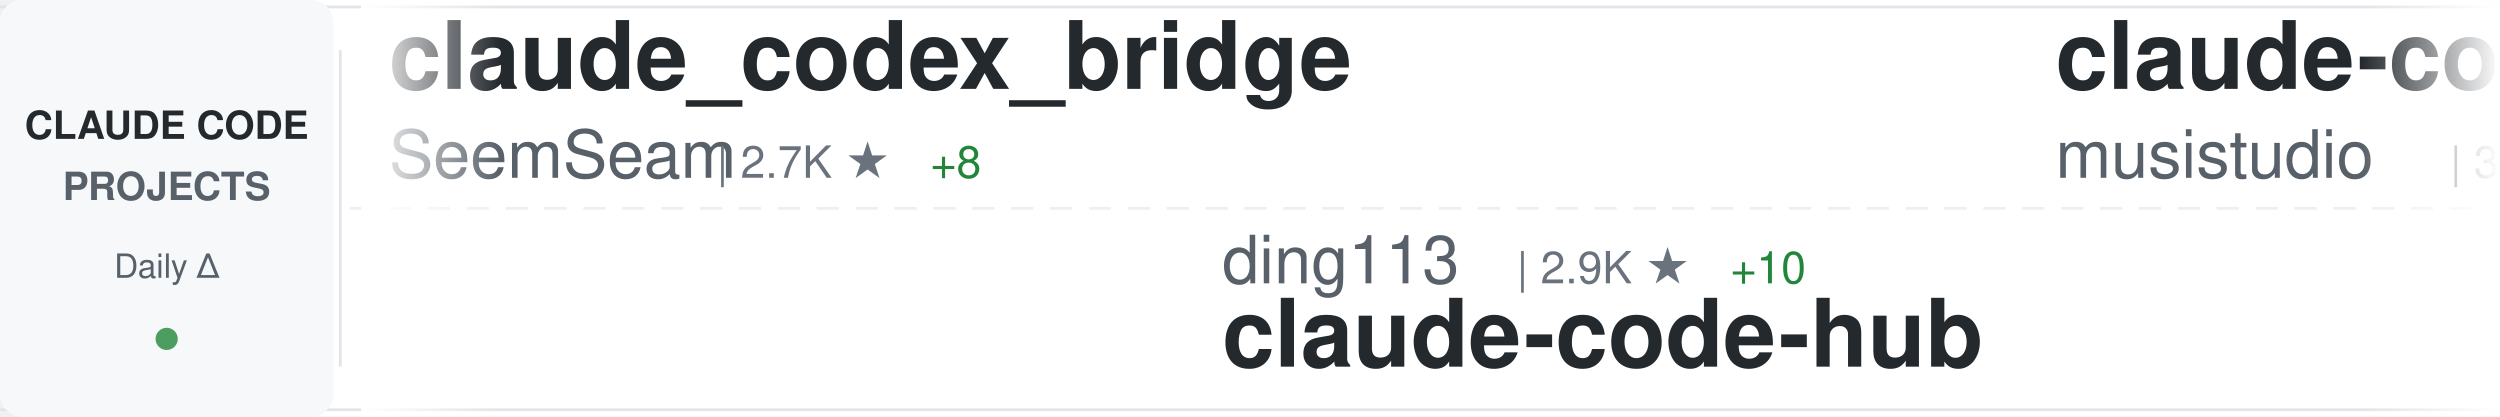
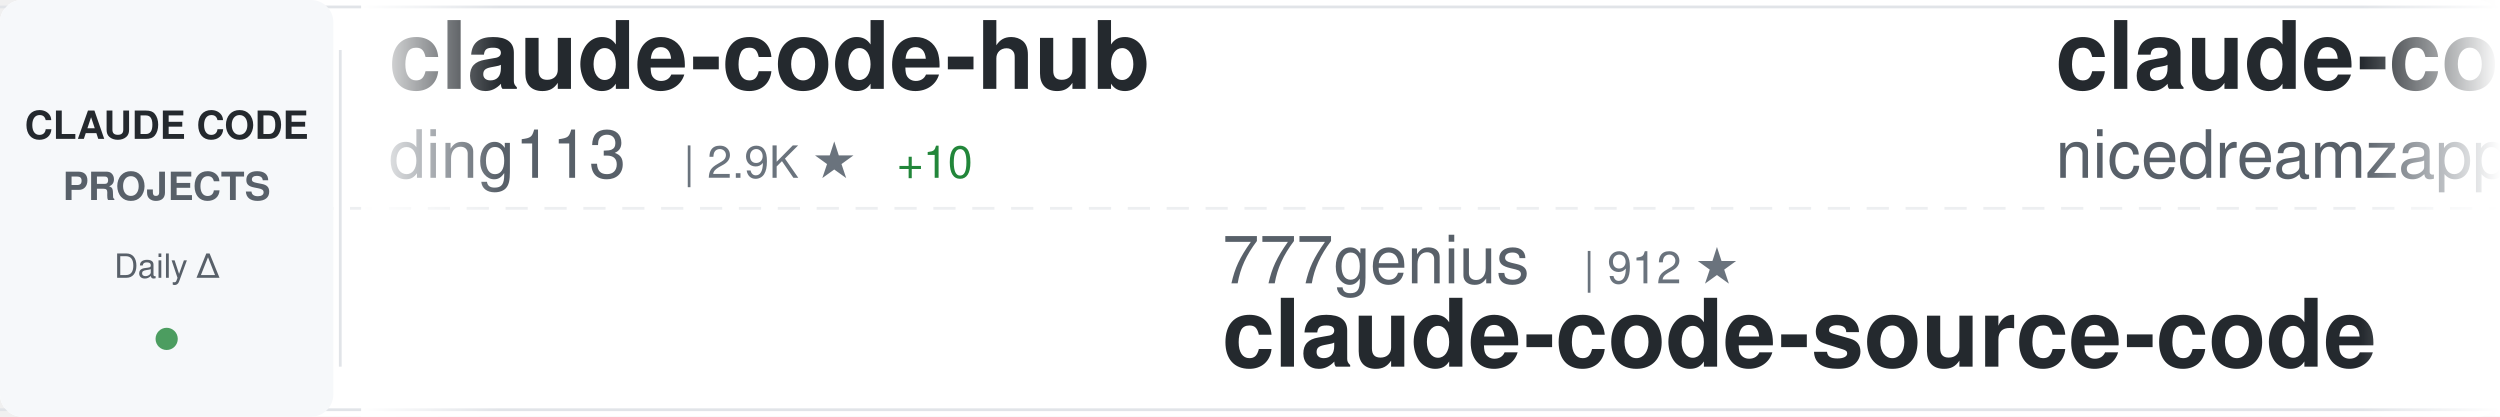
<svg xmlns="http://www.w3.org/2000/svg" width="900" height="150">
  <defs>
    <linearGradient id="awesomeLeftFade" x1="0%" y1="0%" x2="100%" y2="0%">
      <stop offset="0%" style="stop-color:#ffffff;stop-opacity:1" />
      <stop offset="100%" style="stop-color:#ffffff;stop-opacity:0" />
    </linearGradient>
    <linearGradient id="awesomeRightFade" x1="0%" y1="0%" x2="100%" y2="0%">
      <stop offset="0%" style="stop-color:#ffffff;stop-opacity:0" />
      <stop offset="100%" style="stop-color:#ffffff;stop-opacity:1" />
    </linearGradient>
  </defs>
  <rect width="900" height="150" fill="#ffffff" rx="8" />
  <rect x="0" y="2" width="900" height="1" fill="#e1e4e8" />
  <rect x="0" y="147" width="900" height="1" fill="#e1e4e8" />
  <line x1="0" y1="75" x2="900" y2="75" stroke="#e1e4e8" stroke-width="1" stroke-dasharray="8 6" opacity="0.6" />
  <rect x="0" y="0" width="120" height="150" fill="#f6f8fa" rx="8" />
  <text x="60" y="50" font-family="-apple-system, BlinkMacSystemFont, 'Segoe UI', Helvetica, Arial, sans-serif" font-size="14" font-weight="600" fill="#24292e" text-anchor="middle">CLAUDE CODE</text>
  <text x="60" y="72" font-family="-apple-system, BlinkMacSystemFont, 'Segoe UI', Helvetica, Arial, sans-serif" font-size="14" font-weight="600" fill="#586069" text-anchor="middle">PROJECTS</text>
  <text x="60" y="100" font-family="-apple-system, BlinkMacSystemFont, 'Segoe UI', Helvetica, Arial, sans-serif" font-size="12" font-weight="500" fill="#586069" text-anchor="middle">Daily Δ</text>
  <circle cx="60" cy="122" r="4" fill="#22863a" opacity="0.8" />
  <rect x="122" y="18" width="1" height="114" fill="#e1e4e8" />
  <clipPath id="awesomeTickerClip">
    <rect x="130" y="0" width="770" height="150" />
  </clipPath>
  <g clip-path="url(#awesomeTickerClip)">
    <g id="awesomeTickerItems">
      <animateTransform attributeName="transform" attributeType="XML" type="translate" from="0 0" to="-3000 0" dur="54s" repeatCount="indefinite" />
      <g transform="translate(0, 0)">
-         <text x="140" y="32" font-family="-apple-system, BlinkMacSystemFont, 'Segoe UI', Helvetica, Arial, sans-serif" font-size="34" font-weight="600" fill="#24292e">claude_codex_bridge</text>
-         <text x="140" y="64" font-family="-apple-system, BlinkMacSystemFont, 'Segoe UI', Helvetica, Arial, sans-serif" font-size="24" font-weight="400" fill="#586069">SeemSeam</text>
-         <text x="258" y="64" font-family="-apple-system, BlinkMacSystemFont, 'Segoe UI', Helvetica, Arial, sans-serif" font-size="16" font-weight="500" fill="#6a737d">| 2.7K ★</text>
-         <text x="335" y="64" font-family="-apple-system, BlinkMacSystemFont, 'Segoe UI', Helvetica, Arial, sans-serif" font-size="16" font-weight="500" fill="#22863a"> +8</text>
+         <text x="140" y="32" font-family="-apple-system, BlinkMacSystemFont, 'Segoe UI', Helvetica, Arial, sans-serif" font-size="34" font-weight="600" fill="#24292e">claude-code-hub</text>
+         <text x="140" y="64" font-family="-apple-system, BlinkMacSystemFont, 'Segoe UI', Helvetica, Arial, sans-serif" font-size="24" font-weight="400" fill="#586069">ding113</text>
+         <text x="246" y="64" font-family="-apple-system, BlinkMacSystemFont, 'Segoe UI', Helvetica, Arial, sans-serif" font-size="16" font-weight="500" fill="#6a737d">| 2.9K ★</text>
+         <text x="323" y="64" font-family="-apple-system, BlinkMacSystemFont, 'Segoe UI', Helvetica, Arial, sans-serif" font-size="16" font-weight="500" fill="#22863a"> +10</text>
      </g>
      <g transform="translate(300, 0)">
-         <text x="140" y="102" font-family="-apple-system, BlinkMacSystemFont, 'Segoe UI', Helvetica, Arial, sans-serif" font-size="24" font-weight="400" fill="#586069">ding113</text>
-         <text x="246" y="102" font-family="-apple-system, BlinkMacSystemFont, 'Segoe UI', Helvetica, Arial, sans-serif" font-size="16" font-weight="500" fill="#6a737d">| 2.9K ★</text>
-         <text x="323" y="102" font-family="-apple-system, BlinkMacSystemFont, 'Segoe UI', Helvetica, Arial, sans-serif" font-size="16" font-weight="500" fill="#22863a"> +10</text>
-         <text x="140" y="132" font-family="-apple-system, BlinkMacSystemFont, 'Segoe UI', Helvetica, Arial, sans-serif" font-size="34" font-weight="600" fill="#24292e">claude-code-hub</text>
+         <text x="140" y="102" font-family="-apple-system, BlinkMacSystemFont, 'Segoe UI', Helvetica, Arial, sans-serif" font-size="24" font-weight="400" fill="#586069">777genius</text>
+         <text x="270" y="102" font-family="-apple-system, BlinkMacSystemFont, 'Segoe UI', Helvetica, Arial, sans-serif" font-size="16" font-weight="500" fill="#6a737d">| 912 ★</text>
+         <text x="140" y="132" font-family="-apple-system, BlinkMacSystemFont, 'Segoe UI', Helvetica, Arial, sans-serif" font-size="34" font-weight="600" fill="#24292e">claude-code-source-code</text>
      </g>
      <g transform="translate(600, 0)">
-         <text x="140" y="32" font-family="-apple-system, BlinkMacSystemFont, 'Segoe UI', Helvetica, Arial, sans-serif" font-size="34" font-weight="600" fill="#24292e">claude-code-router</text>
-         <text x="140" y="64" font-family="-apple-system, BlinkMacSystemFont, 'Segoe UI', Helvetica, Arial, sans-serif" font-size="24" font-weight="400" fill="#586069">musistudio</text>
-         <text x="282" y="64" font-family="-apple-system, BlinkMacSystemFont, 'Segoe UI', Helvetica, Arial, sans-serif" font-size="16" font-weight="500" fill="#6a737d">| 34.3K ★</text>
-         <text x="368" y="64" font-family="-apple-system, BlinkMacSystemFont, 'Segoe UI', Helvetica, Arial, sans-serif" font-size="16" font-weight="500" fill="#22863a"> +28</text>
+         <text x="140" y="32" font-family="-apple-system, BlinkMacSystemFont, 'Segoe UI', Helvetica, Arial, sans-serif" font-size="34" font-weight="600" fill="#24292e">claude-code-local</text>
+         <text x="140" y="64" font-family="-apple-system, BlinkMacSystemFont, 'Segoe UI', Helvetica, Arial, sans-serif" font-size="24" font-weight="400" fill="#586069">nicedreamzapp</text>
+         <text x="318" y="64" font-family="-apple-system, BlinkMacSystemFont, 'Segoe UI', Helvetica, Arial, sans-serif" font-size="16" font-weight="500" fill="#6a737d">| 2.7K ★</text>
+         <text x="395" y="64" font-family="-apple-system, BlinkMacSystemFont, 'Segoe UI', Helvetica, Arial, sans-serif" font-size="16" font-weight="500" fill="#22863a"> +8</text>
      </g>
      <g transform="translate(900, 0)">
+         <text x="140" y="102" font-family="-apple-system, BlinkMacSystemFont, 'Segoe UI', Helvetica, Arial, sans-serif" font-size="24" font-weight="400" fill="#586069">OneRedOak</text>
+         <text x="270" y="102" font-family="-apple-system, BlinkMacSystemFont, 'Segoe UI', Helvetica, Arial, sans-serif" font-size="16" font-weight="500" fill="#6a737d">| 3.8K ★</text>
+         <text x="347" y="102" font-family="-apple-system, BlinkMacSystemFont, 'Segoe UI', Helvetica, Arial, sans-serif" font-size="16" font-weight="500" fill="#22863a"> +1</text>
+         <text x="140" y="132" font-family="-apple-system, BlinkMacSystemFont, 'Segoe UI', Helvetica, Arial, sans-serif" font-size="34" font-weight="600" fill="#24292e">claude-code-workflows</text>
+       </g>
+       <g transform="translate(1200, 0)">
+         <text x="140" y="32" font-family="-apple-system, BlinkMacSystemFont, 'Segoe UI', Helvetica, Arial, sans-serif" font-size="34" font-weight="600" fill="#24292e">claude-code-system-promp...</text>
+         <text x="140" y="64" font-family="-apple-system, BlinkMacSystemFont, 'Segoe UI', Helvetica, Arial, sans-serif" font-size="24" font-weight="400" fill="#586069">Piebald-AI</text>
+         <text x="282" y="64" font-family="-apple-system, BlinkMacSystemFont, 'Segoe UI', Helvetica, Arial, sans-serif" font-size="16" font-weight="500" fill="#6a737d">| 10.4K ★</text>
+         <text x="368" y="64" font-family="-apple-system, BlinkMacSystemFont, 'Segoe UI', Helvetica, Arial, sans-serif" font-size="16" font-weight="500" fill="#22863a"> +32</text>
+       </g>
+       <g transform="translate(1500, 0)">
+         <text x="140" y="102" font-family="-apple-system, BlinkMacSystemFont, 'Segoe UI', Helvetica, Arial, sans-serif" font-size="24" font-weight="400" fill="#586069">ponponon</text>
+         <text x="258" y="102" font-family="-apple-system, BlinkMacSystemFont, 'Segoe UI', Helvetica, Arial, sans-serif" font-size="16" font-weight="500" fill="#6a737d">| 2.2K ★</text>
+         <text x="335" y="102" font-family="-apple-system, BlinkMacSystemFont, 'Segoe UI', Helvetica, Arial, sans-serif" font-size="16" font-weight="500" fill="#22863a"> +1</text>
+         <text x="140" y="132" font-family="-apple-system, BlinkMacSystemFont, 'Segoe UI', Helvetica, Arial, sans-serif" font-size="34" font-weight="600" fill="#24292e">claude_code_src</text>
+       </g>
+       <g transform="translate(1800, 0)">
+         <text x="140" y="32" font-family="-apple-system, BlinkMacSystemFont, 'Segoe UI', Helvetica, Arial, sans-serif" font-size="34" font-weight="600" fill="#24292e">sc-claude-code-files</text>
+         <text x="140" y="64" font-family="-apple-system, BlinkMacSystemFont, 'Segoe UI', Helvetica, Arial, sans-serif" font-size="24" font-weight="400" fill="#586069">https-deeplearning-ai</text>
+         <text x="414" y="64" font-family="-apple-system, BlinkMacSystemFont, 'Segoe UI', Helvetica, Arial, sans-serif" font-size="16" font-weight="500" fill="#6a737d">| 516 ★</text>
+         <text x="482" y="64" font-family="-apple-system, BlinkMacSystemFont, 'Segoe UI', Helvetica, Arial, sans-serif" font-size="16" font-weight="500" fill="#22863a"> +1</text>
+       </g>
+       <g transform="translate(2100, 0)">
        <text x="140" y="102" font-family="-apple-system, BlinkMacSystemFont, 'Segoe UI', Helvetica, Arial, sans-serif" font-size="24" font-weight="400" fill="#586069">Yeachan-Heo</text>
        <text x="294" y="102" font-family="-apple-system, BlinkMacSystemFont, 'Segoe UI', Helvetica, Arial, sans-serif" font-size="16" font-weight="500" fill="#6a737d">| 34.6K ★</text>
-         <text x="380" y="102" font-family="-apple-system, BlinkMacSystemFont, 'Segoe UI', Helvetica, Arial, sans-serif" font-size="16" font-weight="500" fill="#22863a"> +97</text>
+         <text x="380" y="102" font-family="-apple-system, BlinkMacSystemFont, 'Segoe UI', Helvetica, Arial, sans-serif" font-size="16" font-weight="500" fill="#22863a"> +99</text>
        <text x="140" y="132" font-family="-apple-system, BlinkMacSystemFont, 'Segoe UI', Helvetica, Arial, sans-serif" font-size="34" font-weight="600" fill="#24292e">oh-my-claudecode</text>
      </g>
-       <g transform="translate(1200, 0)">
-         <text x="140" y="32" font-family="-apple-system, BlinkMacSystemFont, 'Segoe UI', Helvetica, Arial, sans-serif" font-size="34" font-weight="600" fill="#24292e">Auto-claude-code-researc...</text>
-         <text x="140" y="64" font-family="-apple-system, BlinkMacSystemFont, 'Segoe UI', Helvetica, Arial, sans-serif" font-size="24" font-weight="400" fill="#586069">wanshuiyin</text>
-         <text x="282" y="64" font-family="-apple-system, BlinkMacSystemFont, 'Segoe UI', Helvetica, Arial, sans-serif" font-size="16" font-weight="500" fill="#6a737d">| 10.4K ★</text>
-         <text x="368" y="64" font-family="-apple-system, BlinkMacSystemFont, 'Segoe UI', Helvetica, Arial, sans-serif" font-size="16" font-weight="500" fill="#22863a"> +85</text>
-       </g>
-       <g transform="translate(1500, 0)">
-         <text x="140" y="102" font-family="-apple-system, BlinkMacSystemFont, 'Segoe UI', Helvetica, Arial, sans-serif" font-size="24" font-weight="400" fill="#586069">luyao618</text>
-         <text x="258" y="102" font-family="-apple-system, BlinkMacSystemFont, 'Segoe UI', Helvetica, Arial, sans-serif" font-size="16" font-weight="500" fill="#6a737d">| 1.4K ★</text>
-         <text x="335" y="102" font-family="-apple-system, BlinkMacSystemFont, 'Segoe UI', Helvetica, Arial, sans-serif" font-size="16" font-weight="500" fill="#22863a"> +4</text>
-         <text x="140" y="132" font-family="-apple-system, BlinkMacSystemFont, 'Segoe UI', Helvetica, Arial, sans-serif" font-size="34" font-weight="600" fill="#24292e">Claude-Code-Source-Study</text>
-       </g>
-       <g transform="translate(1800, 0)">
-         <text x="140" y="32" font-family="-apple-system, BlinkMacSystemFont, 'Segoe UI', Helvetica, Arial, sans-serif" font-size="34" font-weight="600" fill="#24292e">andrej-karpathy-skills</text>
-         <text x="140" y="64" font-family="-apple-system, BlinkMacSystemFont, 'Segoe UI', Helvetica, Arial, sans-serif" font-size="24" font-weight="400" fill="#586069">multica-ai</text>
-         <text x="282" y="64" font-family="-apple-system, BlinkMacSystemFont, 'Segoe UI', Helvetica, Arial, sans-serif" font-size="16" font-weight="500" fill="#6a737d">| 147.3K ★</text>
-         <text x="377" y="64" font-family="-apple-system, BlinkMacSystemFont, 'Segoe UI', Helvetica, Arial, sans-serif" font-size="16" font-weight="500" fill="#22863a"> +3.7K</text>
-       </g>
-       <g transform="translate(2100, 0)">
-         <text x="140" y="102" font-family="-apple-system, BlinkMacSystemFont, 'Segoe UI', Helvetica, Arial, sans-serif" font-size="24" font-weight="400" fill="#586069">luongnv89</text>
-         <text x="270" y="102" font-family="-apple-system, BlinkMacSystemFont, 'Segoe UI', Helvetica, Arial, sans-serif" font-size="16" font-weight="500" fill="#6a737d">| 33.9K ★</text>
-         <text x="356" y="102" font-family="-apple-system, BlinkMacSystemFont, 'Segoe UI', Helvetica, Arial, sans-serif" font-size="16" font-weight="500" fill="#22863a"> +100</text>
-         <text x="140" y="132" font-family="-apple-system, BlinkMacSystemFont, 'Segoe UI', Helvetica, Arial, sans-serif" font-size="34" font-weight="600" fill="#24292e">claude-howto</text>
-       </g>
      <g transform="translate(2400, 0)">
-         <text x="140" y="32" font-family="-apple-system, BlinkMacSystemFont, 'Segoe UI', Helvetica, Arial, sans-serif" font-size="34" font-weight="600" fill="#24292e">ClaudeCode</text>
-         <text x="140" y="64" font-family="-apple-system, BlinkMacSystemFont, 'Segoe UI', Helvetica, Arial, sans-serif" font-size="24" font-weight="400" fill="#586069">guanshan</text>
-         <text x="258" y="64" font-family="-apple-system, BlinkMacSystemFont, 'Segoe UI', Helvetica, Arial, sans-serif" font-size="16" font-weight="500" fill="#6a737d">| 59 ★</text>
+         <text x="140" y="32" font-family="-apple-system, BlinkMacSystemFont, 'Segoe UI', Helvetica, Arial, sans-serif" font-size="34" font-weight="600" fill="#24292e">claude-code-action</text>
+         <text x="140" y="64" font-family="-apple-system, BlinkMacSystemFont, 'Segoe UI', Helvetica, Arial, sans-serif" font-size="24" font-weight="400" fill="#586069">anthropics</text>
+         <text x="282" y="64" font-family="-apple-system, BlinkMacSystemFont, 'Segoe UI', Helvetica, Arial, sans-serif" font-size="16" font-weight="500" fill="#6a737d">| 7.7K ★</text>
+         <text x="359" y="64" font-family="-apple-system, BlinkMacSystemFont, 'Segoe UI', Helvetica, Arial, sans-serif" font-size="16" font-weight="500" fill="#22863a"> +9</text>
      </g>
      <g transform="translate(2700, 0)">
-         <text x="140" y="102" font-family="-apple-system, BlinkMacSystemFont, 'Segoe UI', Helvetica, Arial, sans-serif" font-size="24" font-weight="400" fill="#586069">AprilNEA</text>
-         <text x="258" y="102" font-family="-apple-system, BlinkMacSystemFont, 'Segoe UI', Helvetica, Arial, sans-serif" font-size="16" font-weight="500" fill="#6a737d">| 384 ★</text>
-         <text x="140" y="132" font-family="-apple-system, BlinkMacSystemFont, 'Segoe UI', Helvetica, Arial, sans-serif" font-size="34" font-weight="600" fill="#24292e">claude-code-source</text>
+         <text x="140" y="102" font-family="-apple-system, BlinkMacSystemFont, 'Segoe UI', Helvetica, Arial, sans-serif" font-size="24" font-weight="400" fill="#586069">musistudio</text>
+         <text x="282" y="102" font-family="-apple-system, BlinkMacSystemFont, 'Segoe UI', Helvetica, Arial, sans-serif" font-size="16" font-weight="500" fill="#6a737d">| 34.3K ★</text>
+         <text x="368" y="102" font-family="-apple-system, BlinkMacSystemFont, 'Segoe UI', Helvetica, Arial, sans-serif" font-size="16" font-weight="500" fill="#22863a"> +26</text>
+         <text x="140" y="132" font-family="-apple-system, BlinkMacSystemFont, 'Segoe UI', Helvetica, Arial, sans-serif" font-size="34" font-weight="600" fill="#24292e">claude-code-router</text>
      </g>
      <g transform="translate(3000, 0)">
-         <text x="140" y="32" font-family="-apple-system, BlinkMacSystemFont, 'Segoe UI', Helvetica, Arial, sans-serif" font-size="34" font-weight="600" fill="#24292e">claude_codex_bridge</text>
-         <text x="140" y="64" font-family="-apple-system, BlinkMacSystemFont, 'Segoe UI', Helvetica, Arial, sans-serif" font-size="24" font-weight="400" fill="#586069">SeemSeam</text>
-         <text x="258" y="64" font-family="-apple-system, BlinkMacSystemFont, 'Segoe UI', Helvetica, Arial, sans-serif" font-size="16" font-weight="500" fill="#6a737d">| 2.7K ★</text>
-         <text x="335" y="64" font-family="-apple-system, BlinkMacSystemFont, 'Segoe UI', Helvetica, Arial, sans-serif" font-size="16" font-weight="500" fill="#22863a"> +8</text>
+         <text x="140" y="32" font-family="-apple-system, BlinkMacSystemFont, 'Segoe UI', Helvetica, Arial, sans-serif" font-size="34" font-weight="600" fill="#24292e">claude-code-hub</text>
+         <text x="140" y="64" font-family="-apple-system, BlinkMacSystemFont, 'Segoe UI', Helvetica, Arial, sans-serif" font-size="24" font-weight="400" fill="#586069">ding113</text>
+         <text x="246" y="64" font-family="-apple-system, BlinkMacSystemFont, 'Segoe UI', Helvetica, Arial, sans-serif" font-size="16" font-weight="500" fill="#6a737d">| 2.9K ★</text>
+         <text x="323" y="64" font-family="-apple-system, BlinkMacSystemFont, 'Segoe UI', Helvetica, Arial, sans-serif" font-size="16" font-weight="500" fill="#22863a"> +10</text>
      </g>
      <g transform="translate(3300, 0)">
-         <text x="140" y="102" font-family="-apple-system, BlinkMacSystemFont, 'Segoe UI', Helvetica, Arial, sans-serif" font-size="24" font-weight="400" fill="#586069">ding113</text>
-         <text x="246" y="102" font-family="-apple-system, BlinkMacSystemFont, 'Segoe UI', Helvetica, Arial, sans-serif" font-size="16" font-weight="500" fill="#6a737d">| 2.9K ★</text>
-         <text x="323" y="102" font-family="-apple-system, BlinkMacSystemFont, 'Segoe UI', Helvetica, Arial, sans-serif" font-size="16" font-weight="500" fill="#22863a"> +10</text>
-         <text x="140" y="132" font-family="-apple-system, BlinkMacSystemFont, 'Segoe UI', Helvetica, Arial, sans-serif" font-size="34" font-weight="600" fill="#24292e">claude-code-hub</text>
+         <text x="140" y="102" font-family="-apple-system, BlinkMacSystemFont, 'Segoe UI', Helvetica, Arial, sans-serif" font-size="24" font-weight="400" fill="#586069">777genius</text>
+         <text x="270" y="102" font-family="-apple-system, BlinkMacSystemFont, 'Segoe UI', Helvetica, Arial, sans-serif" font-size="16" font-weight="500" fill="#6a737d">| 912 ★</text>
+         <text x="140" y="132" font-family="-apple-system, BlinkMacSystemFont, 'Segoe UI', Helvetica, Arial, sans-serif" font-size="34" font-weight="600" fill="#24292e">claude-code-source-code</text>
      </g>
      <g transform="translate(3600, 0)">
-         <text x="140" y="32" font-family="-apple-system, BlinkMacSystemFont, 'Segoe UI', Helvetica, Arial, sans-serif" font-size="34" font-weight="600" fill="#24292e">claude-code-router</text>
-         <text x="140" y="64" font-family="-apple-system, BlinkMacSystemFont, 'Segoe UI', Helvetica, Arial, sans-serif" font-size="24" font-weight="400" fill="#586069">musistudio</text>
-         <text x="282" y="64" font-family="-apple-system, BlinkMacSystemFont, 'Segoe UI', Helvetica, Arial, sans-serif" font-size="16" font-weight="500" fill="#6a737d">| 34.3K ★</text>
-         <text x="368" y="64" font-family="-apple-system, BlinkMacSystemFont, 'Segoe UI', Helvetica, Arial, sans-serif" font-size="16" font-weight="500" fill="#22863a"> +28</text>
+         <text x="140" y="32" font-family="-apple-system, BlinkMacSystemFont, 'Segoe UI', Helvetica, Arial, sans-serif" font-size="34" font-weight="600" fill="#24292e">claude-code-local</text>
+         <text x="140" y="64" font-family="-apple-system, BlinkMacSystemFont, 'Segoe UI', Helvetica, Arial, sans-serif" font-size="24" font-weight="400" fill="#586069">nicedreamzapp</text>
+         <text x="318" y="64" font-family="-apple-system, BlinkMacSystemFont, 'Segoe UI', Helvetica, Arial, sans-serif" font-size="16" font-weight="500" fill="#6a737d">| 2.7K ★</text>
+         <text x="395" y="64" font-family="-apple-system, BlinkMacSystemFont, 'Segoe UI', Helvetica, Arial, sans-serif" font-size="16" font-weight="500" fill="#22863a"> +8</text>
      </g>
      <g transform="translate(3900, 0)">
-         <text x="140" y="102" font-family="-apple-system, BlinkMacSystemFont, 'Segoe UI', Helvetica, Arial, sans-serif" font-size="24" font-weight="400" fill="#586069">Yeachan-Heo</text>
-         <text x="294" y="102" font-family="-apple-system, BlinkMacSystemFont, 'Segoe UI', Helvetica, Arial, sans-serif" font-size="16" font-weight="500" fill="#6a737d">| 34.6K ★</text>
-         <text x="380" y="102" font-family="-apple-system, BlinkMacSystemFont, 'Segoe UI', Helvetica, Arial, sans-serif" font-size="16" font-weight="500" fill="#22863a"> +97</text>
-         <text x="140" y="132" font-family="-apple-system, BlinkMacSystemFont, 'Segoe UI', Helvetica, Arial, sans-serif" font-size="34" font-weight="600" fill="#24292e">oh-my-claudecode</text>
+         <text x="140" y="102" font-family="-apple-system, BlinkMacSystemFont, 'Segoe UI', Helvetica, Arial, sans-serif" font-size="24" font-weight="400" fill="#586069">OneRedOak</text>
+         <text x="270" y="102" font-family="-apple-system, BlinkMacSystemFont, 'Segoe UI', Helvetica, Arial, sans-serif" font-size="16" font-weight="500" fill="#6a737d">| 3.8K ★</text>
+         <text x="347" y="102" font-family="-apple-system, BlinkMacSystemFont, 'Segoe UI', Helvetica, Arial, sans-serif" font-size="16" font-weight="500" fill="#22863a"> +1</text>
+         <text x="140" y="132" font-family="-apple-system, BlinkMacSystemFont, 'Segoe UI', Helvetica, Arial, sans-serif" font-size="34" font-weight="600" fill="#24292e">claude-code-workflows</text>
      </g>
    </g>
  </g>
  <rect x="130" y="0" width="50" height="150" fill="url(#awesomeLeftFade)" />
  <rect x="850" y="0" width="50" height="150" fill="url(#awesomeRightFade)" />
</svg>
